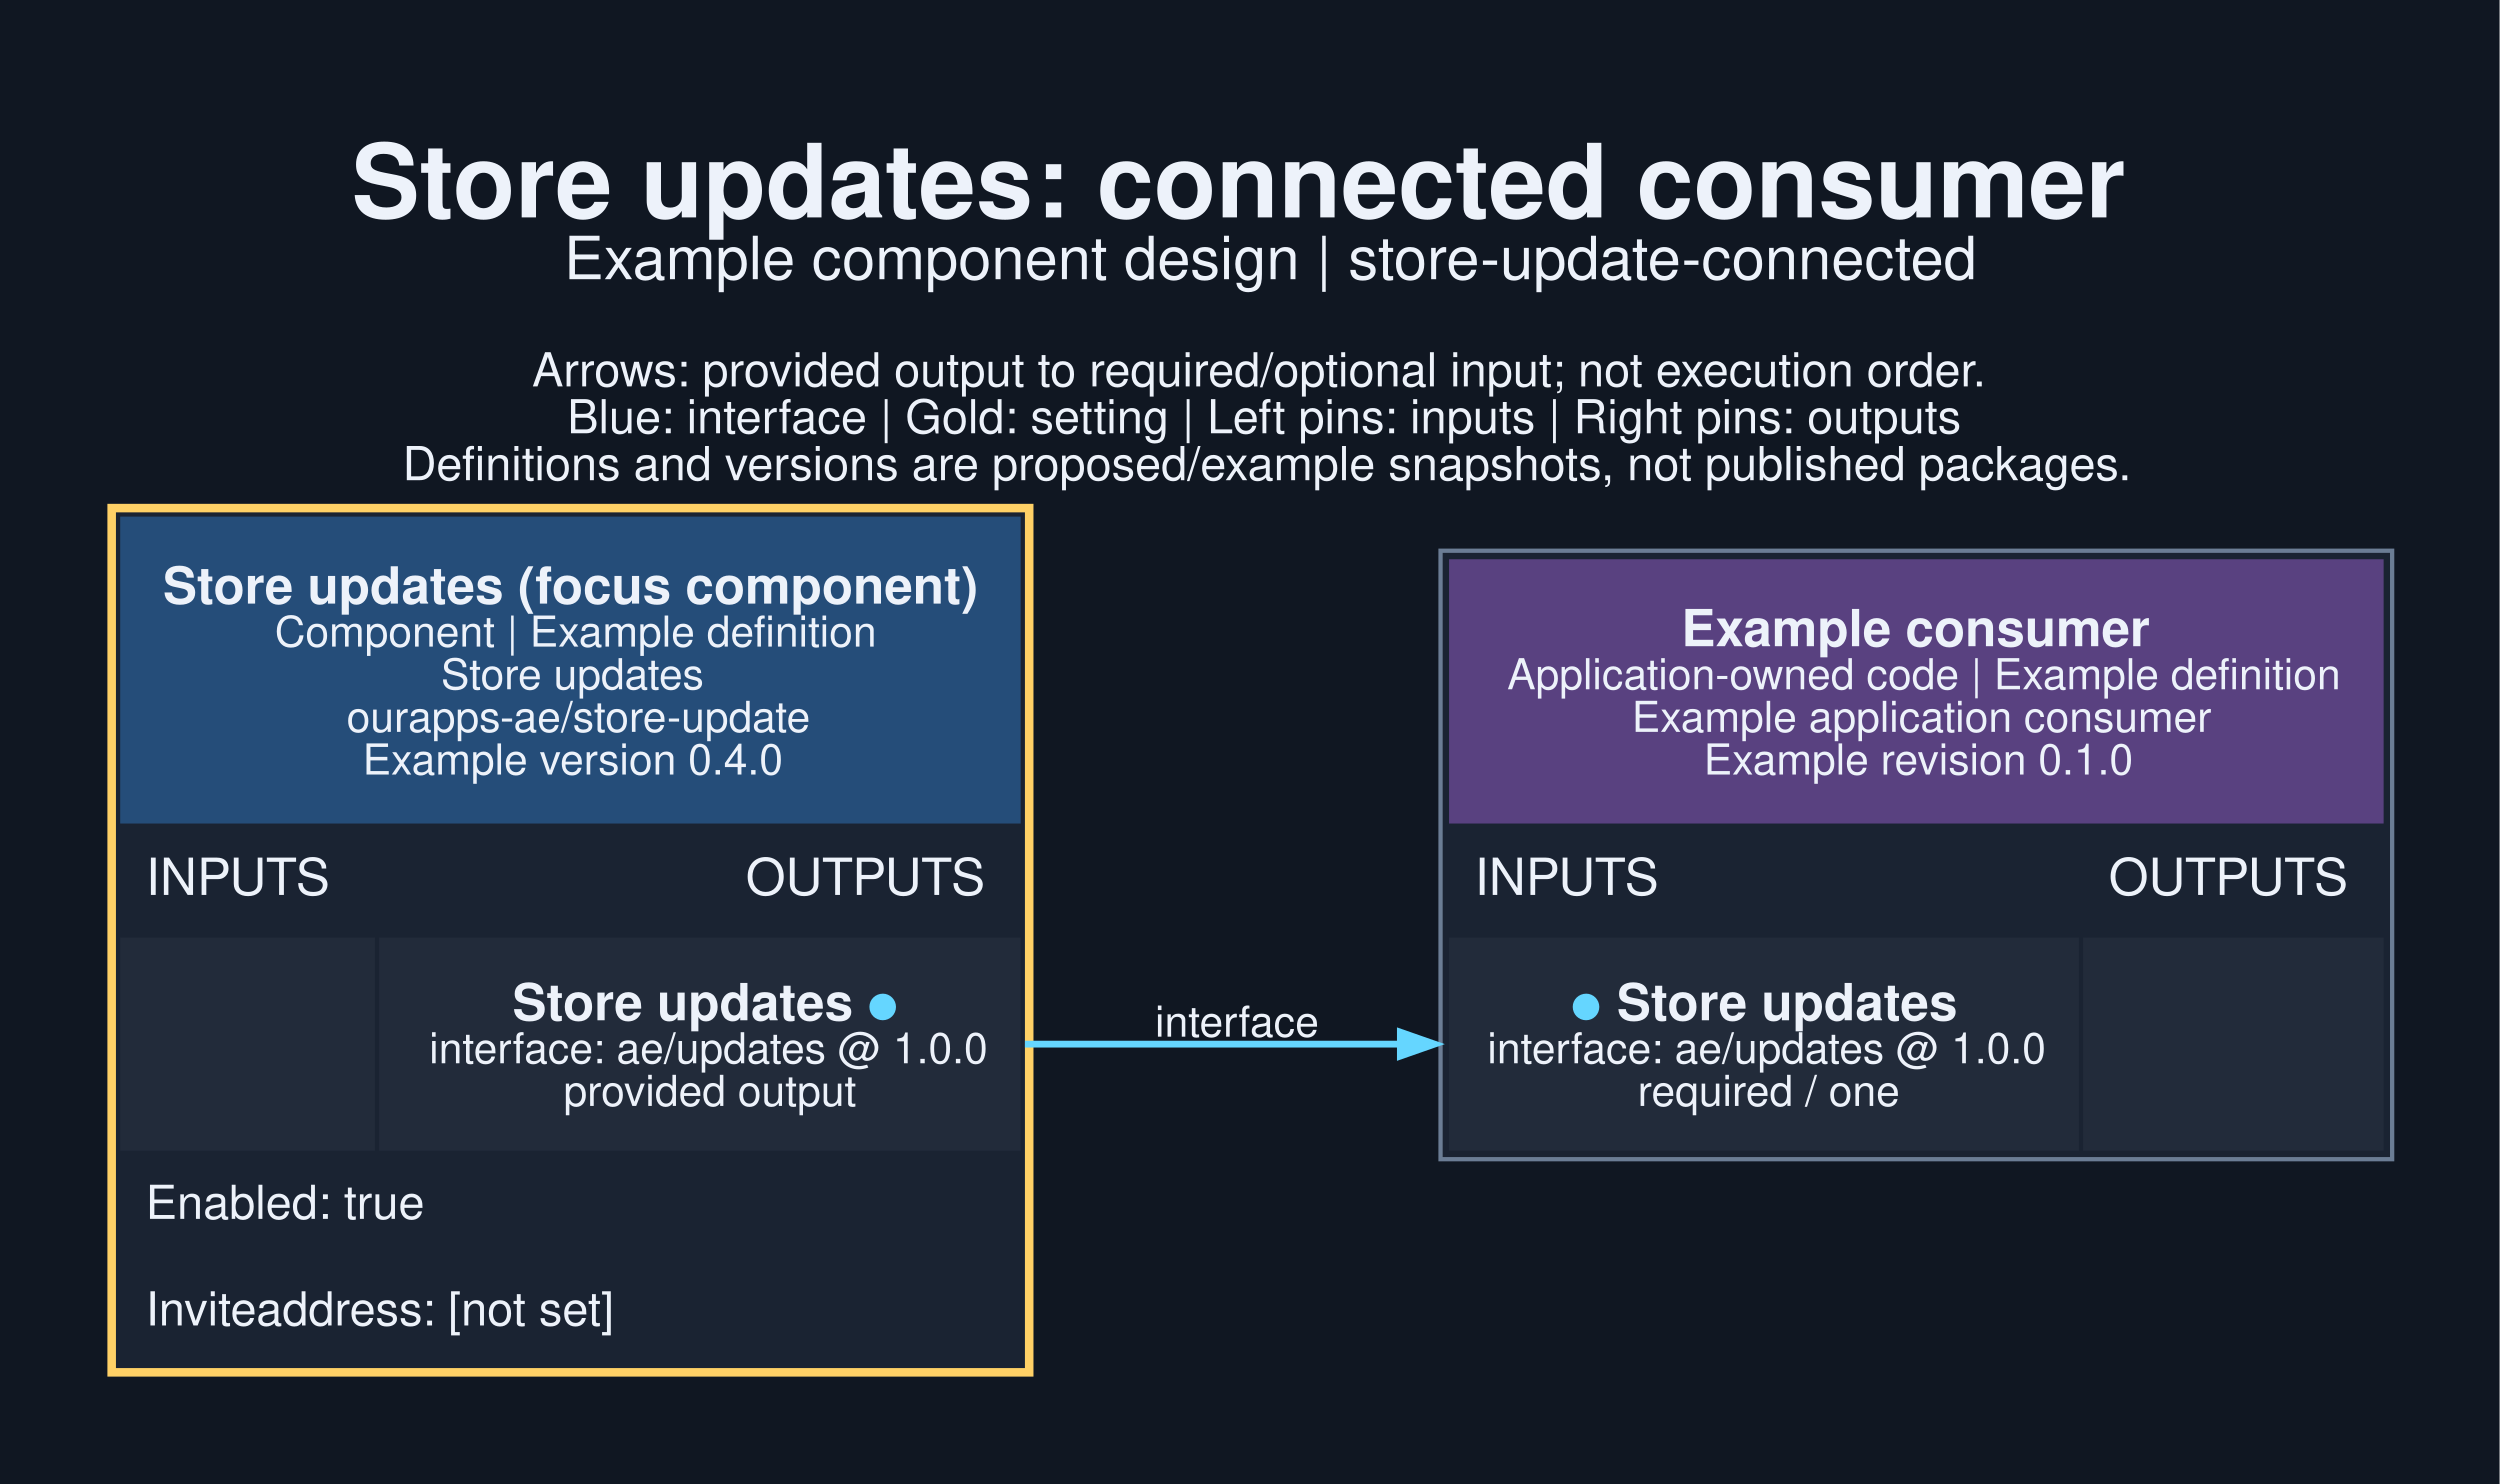
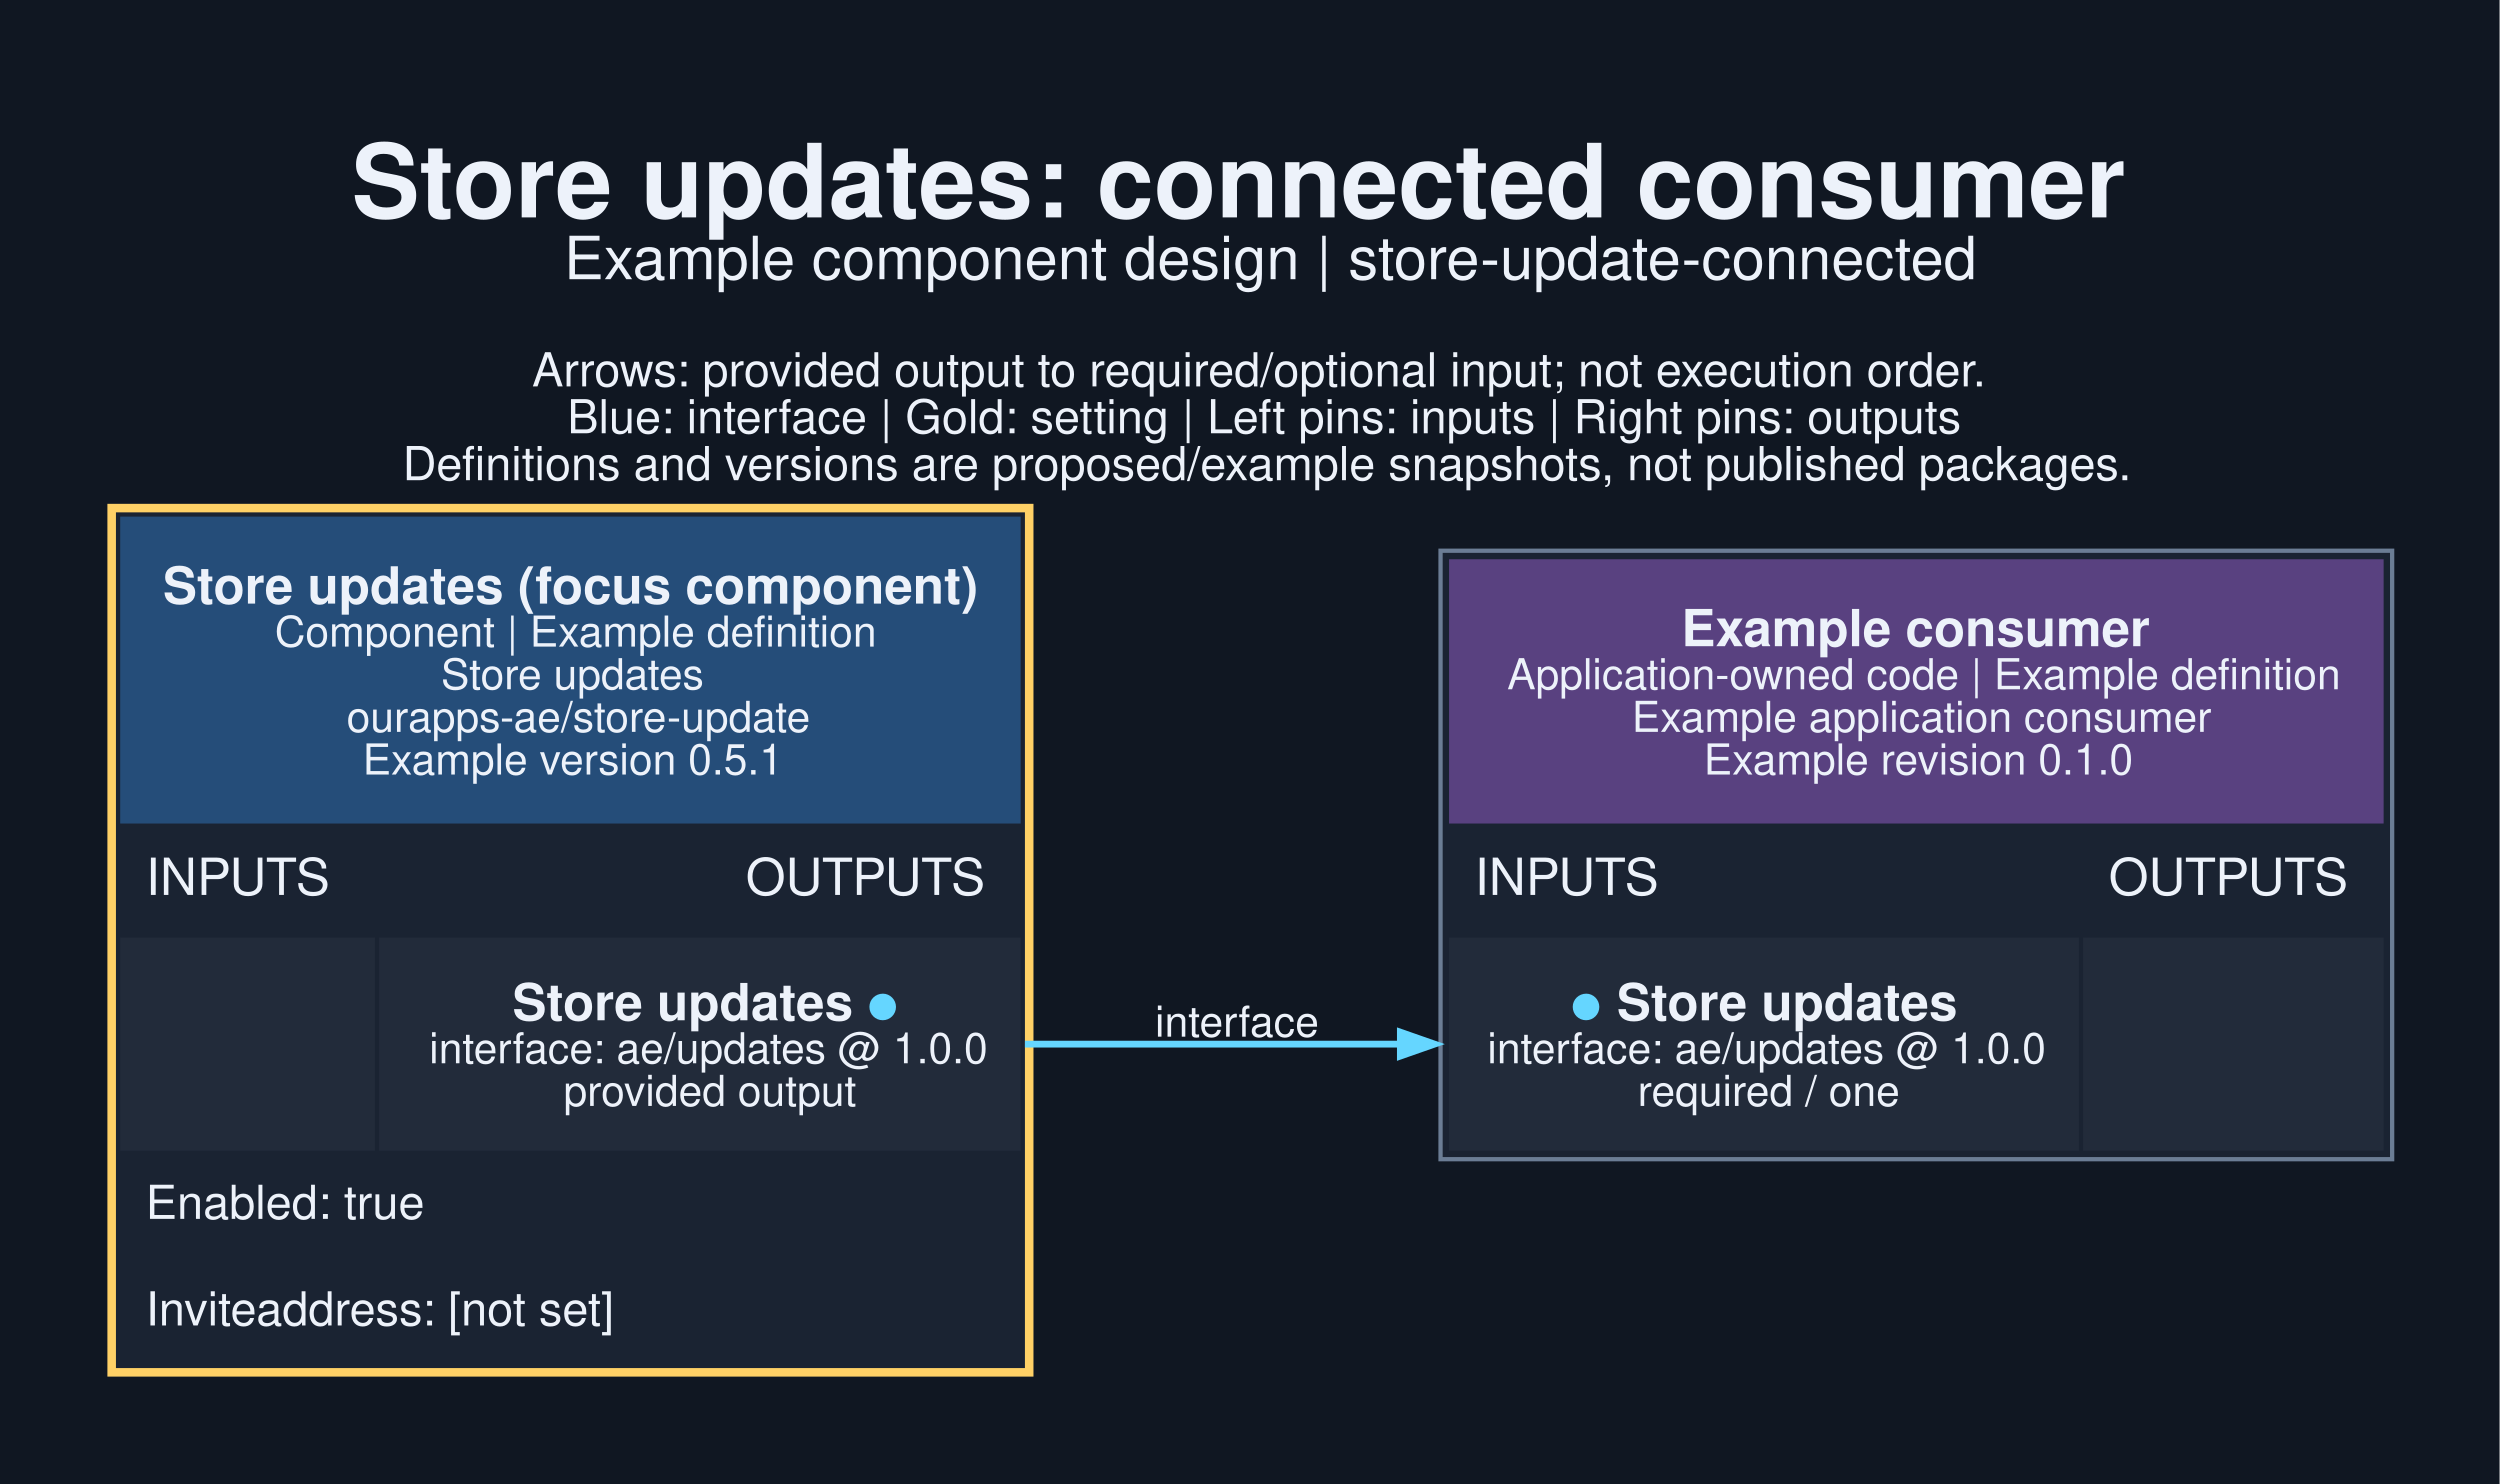
<svg xmlns="http://www.w3.org/2000/svg" width="782pt" height="464pt" viewBox="0.00 0.00 782.00 464.00">
  <g id="graph0" class="graph" transform="scale(1.33333 1.33333) rotate(0) translate(25.2 322.95)">
    <polygon fill="#101722" stroke="none" points="-25.2,25.2 -25.2,-322.95 561.2,-322.95 561.2,25.2 -25.2,25.2" />
    <text xml:space="preserve" text-anchor="start" x="57.25" y="-271.95" font-family="Helvetica,sans-Serif" font-weight="bold" font-size="24.00" fill="#edf2fa">Store updates: connected consumer</text>
    <text xml:space="preserve" text-anchor="start" x="107.12" y="-257.45" font-family="Helvetica,sans-Serif" font-size="14.00" fill="#edf2fa">Example component design | store-update-connected</text>
    <text xml:space="preserve" text-anchor="start" x="99.62" y="-232.3" font-family="Helvetica,sans-Serif" font-size="11.00" fill="#edf2fa">Arrows: provided output to required/optional input; not execution order.</text>
    <text xml:space="preserve" text-anchor="start" x="107.88" y="-221.3" font-family="Helvetica,sans-Serif" font-size="11.00" fill="#edf2fa">Blue: interface | Gold: setting | Left pins: inputs | Right pins: outputs</text>
    <text xml:space="preserve" text-anchor="start" x="69.25" y="-210.3" font-family="Helvetica,sans-Serif" font-size="11.00" fill="#edf2fa">Definitions and versions are proposed/example snapshots, not published packages.</text>
    <g id="node1" class="node">
      <polygon fill="#1a2332" stroke="none" points="0,0 0,-204.75 217.25,-204.75 217.25,0 0,0" />
      <polygon fill="#254d79" stroke="none" points="3,-129.75 3,-201.75 214.25,-201.75 214.25,-129.75 3,-129.75" />
      <text xml:space="preserve" text-anchor="start" x="13" y="-181.35" font-family="Helvetica,sans-Serif" font-weight="bold" font-size="12.00" fill="#edf2fa">Store updates (focus component)</text>
      <text xml:space="preserve" text-anchor="start" x="39.25" y="-171.25" font-family="Helvetica,sans-Serif" font-size="10.00" fill="#edf2fa">Component | Example definition</text>
      <text xml:space="preserve" text-anchor="start" x="78.25" y="-161.25" font-family="Helvetica,sans-Serif" font-size="10.00" fill="#edf2fa">Store updates</text>
      <text xml:space="preserve" text-anchor="start" x="56.12" y="-151.25" font-family="Helvetica,sans-Serif" font-size="10.00" fill="#edf2fa">ourapps-ae/store-update</text>
-       <text xml:space="preserve" text-anchor="start" x="59.88" y="-141.25" font-family="Helvetica,sans-Serif" font-size="10.00" fill="#edf2fa">Example version 0.4.0</text>
+       <text xml:space="preserve" text-anchor="start" x="59.88" y="-141.25" font-family="Helvetica,sans-Serif" font-size="10.00" fill="#edf2fa">Example version 0.5.1</text>
      <text xml:space="preserve" text-anchor="start" x="9" y="-113" font-family="Helvetica,sans-Serif" font-size="12.00" fill="#edf2fa">INPUTS</text>
      <text xml:space="preserve" text-anchor="start" x="149.75" y="-113" font-family="Helvetica,sans-Serif" font-size="12.00" fill="#edf2fa">OUTPUTS</text>
      <polygon fill="#222b3a" stroke="none" points="3,-53 3,-103 62.75,-103 62.75,-53 3,-53" />
      <polygon fill="#222b3a" stroke="none" points="63.75,-53 63.75,-103 214.25,-103 214.25,-53 63.75,-53" />
      <text xml:space="preserve" text-anchor="start" x="95" y="-83.6" font-family="Helvetica,sans-Serif" font-weight="bold" font-size="12.00" fill="#edf2fa">Store updates </text>
      <text xml:space="preserve" text-anchor="start" x="178.25" y="-83.6" font-family="Helvetica,sans-Serif" font-weight="bold" font-size="12.00" fill="#65d6ff">●</text>
      <text xml:space="preserve" text-anchor="start" x="75.5" y="-73.5" font-family="Helvetica,sans-Serif" font-size="10.00" fill="#edf2fa">interface: ae/updates @ 1.0.0</text>
      <text xml:space="preserve" text-anchor="start" x="107" y="-63.5" font-family="Helvetica,sans-Serif" font-size="10.00" fill="#edf2fa">provided output</text>
      <text xml:space="preserve" text-anchor="start" x="9" y="-37" font-family="Helvetica,sans-Serif" font-size="11.00" fill="#edf2fa">Enabled: true</text>
      <text xml:space="preserve" text-anchor="start" x="9" y="-12" font-family="Helvetica,sans-Serif" font-size="11.00" fill="#edf2fa">Inviteaddress: [not set]</text>
      <polygon fill="none" stroke="#ffd166" stroke-width="2" points="1,-1 1,-203.75 216.25,-203.75 216.25,-1 1,-1" />
    </g>
    <g id="node2" class="node">
      <polygon fill="#1a2332" stroke="none" points="312.75,-51 312.75,-193.75 536,-193.75 536,-51 312.75,-51" />
      <polygon fill="#594180" stroke="none" points="314.75,-129.75 314.75,-191.75 534,-191.75 534,-129.75 314.75,-129.75" />
      <text xml:space="preserve" text-anchor="start" x="369.25" y="-171.35" font-family="Helvetica,sans-Serif" font-weight="bold" font-size="12.00" fill="#edf2fa">Example consumer</text>
      <text xml:space="preserve" text-anchor="start" x="328.38" y="-161.25" font-family="Helvetica,sans-Serif" font-size="10.00" fill="#edf2fa">Application-owned code | Example definition</text>
      <text xml:space="preserve" text-anchor="start" x="357.62" y="-151.25" font-family="Helvetica,sans-Serif" font-size="10.00" fill="#edf2fa">Example application consumer</text>
      <text xml:space="preserve" text-anchor="start" x="374.5" y="-141.25" font-family="Helvetica,sans-Serif" font-size="10.00" fill="#edf2fa">Example revision 0.1.0</text>
      <text xml:space="preserve" text-anchor="start" x="320.75" y="-113" font-family="Helvetica,sans-Serif" font-size="12.00" fill="#edf2fa">INPUTS</text>
      <text xml:space="preserve" text-anchor="start" x="469.5" y="-113" font-family="Helvetica,sans-Serif" font-size="12.00" fill="#edf2fa">OUTPUTS</text>
      <polygon fill="#222b3a" stroke="none" points="314.75,-53 314.75,-103 462.5,-103 462.5,-53 314.75,-53" />
      <text xml:space="preserve" text-anchor="start" x="343.25" y="-83.6" font-family="Helvetica,sans-Serif" font-weight="bold" font-size="12.00" fill="#65d6ff">●</text>
      <text xml:space="preserve" text-anchor="start" x="350.75" y="-83.6" font-family="Helvetica,sans-Serif" font-weight="bold" font-size="12.00" fill="#edf2fa"> Store updates</text>
      <text xml:space="preserve" text-anchor="start" x="323.75" y="-73.5" font-family="Helvetica,sans-Serif" font-size="10.00" fill="#edf2fa">interface: ae/updates @ 1.0.0</text>
      <text xml:space="preserve" text-anchor="start" x="359" y="-63.5" font-family="Helvetica,sans-Serif" font-size="10.00" fill="#edf2fa">required / one</text>
      <polygon fill="#222b3a" stroke="none" points="463.5,-53 463.5,-103 534,-103 534,-53 463.5,-53" />
      <polygon fill="none" stroke="#6b7d95" points="312.75,-51 312.75,-193.75 536,-193.75 536,-51 312.75,-51" />
    </g>
    <g id="edge1" class="edge">
      <path fill="none" stroke="#65d6ff" stroke-width="1.6" d="M215.25,-78C255.44,-78 267.96,-78 303.6,-78" />
      <polygon fill="#65d6ff" stroke="#65d6ff" stroke-width="1.6" points="303.33,-80.8 311.33,-78 303.33,-75.2 303.33,-80.8" />
      <text xml:space="preserve" text-anchor="middle" x="265" y="-79.75" font-family="Helvetica,sans-Serif" font-size="10.00" fill="#edf2fa">interface</text>
    </g>
  </g>
</svg>
